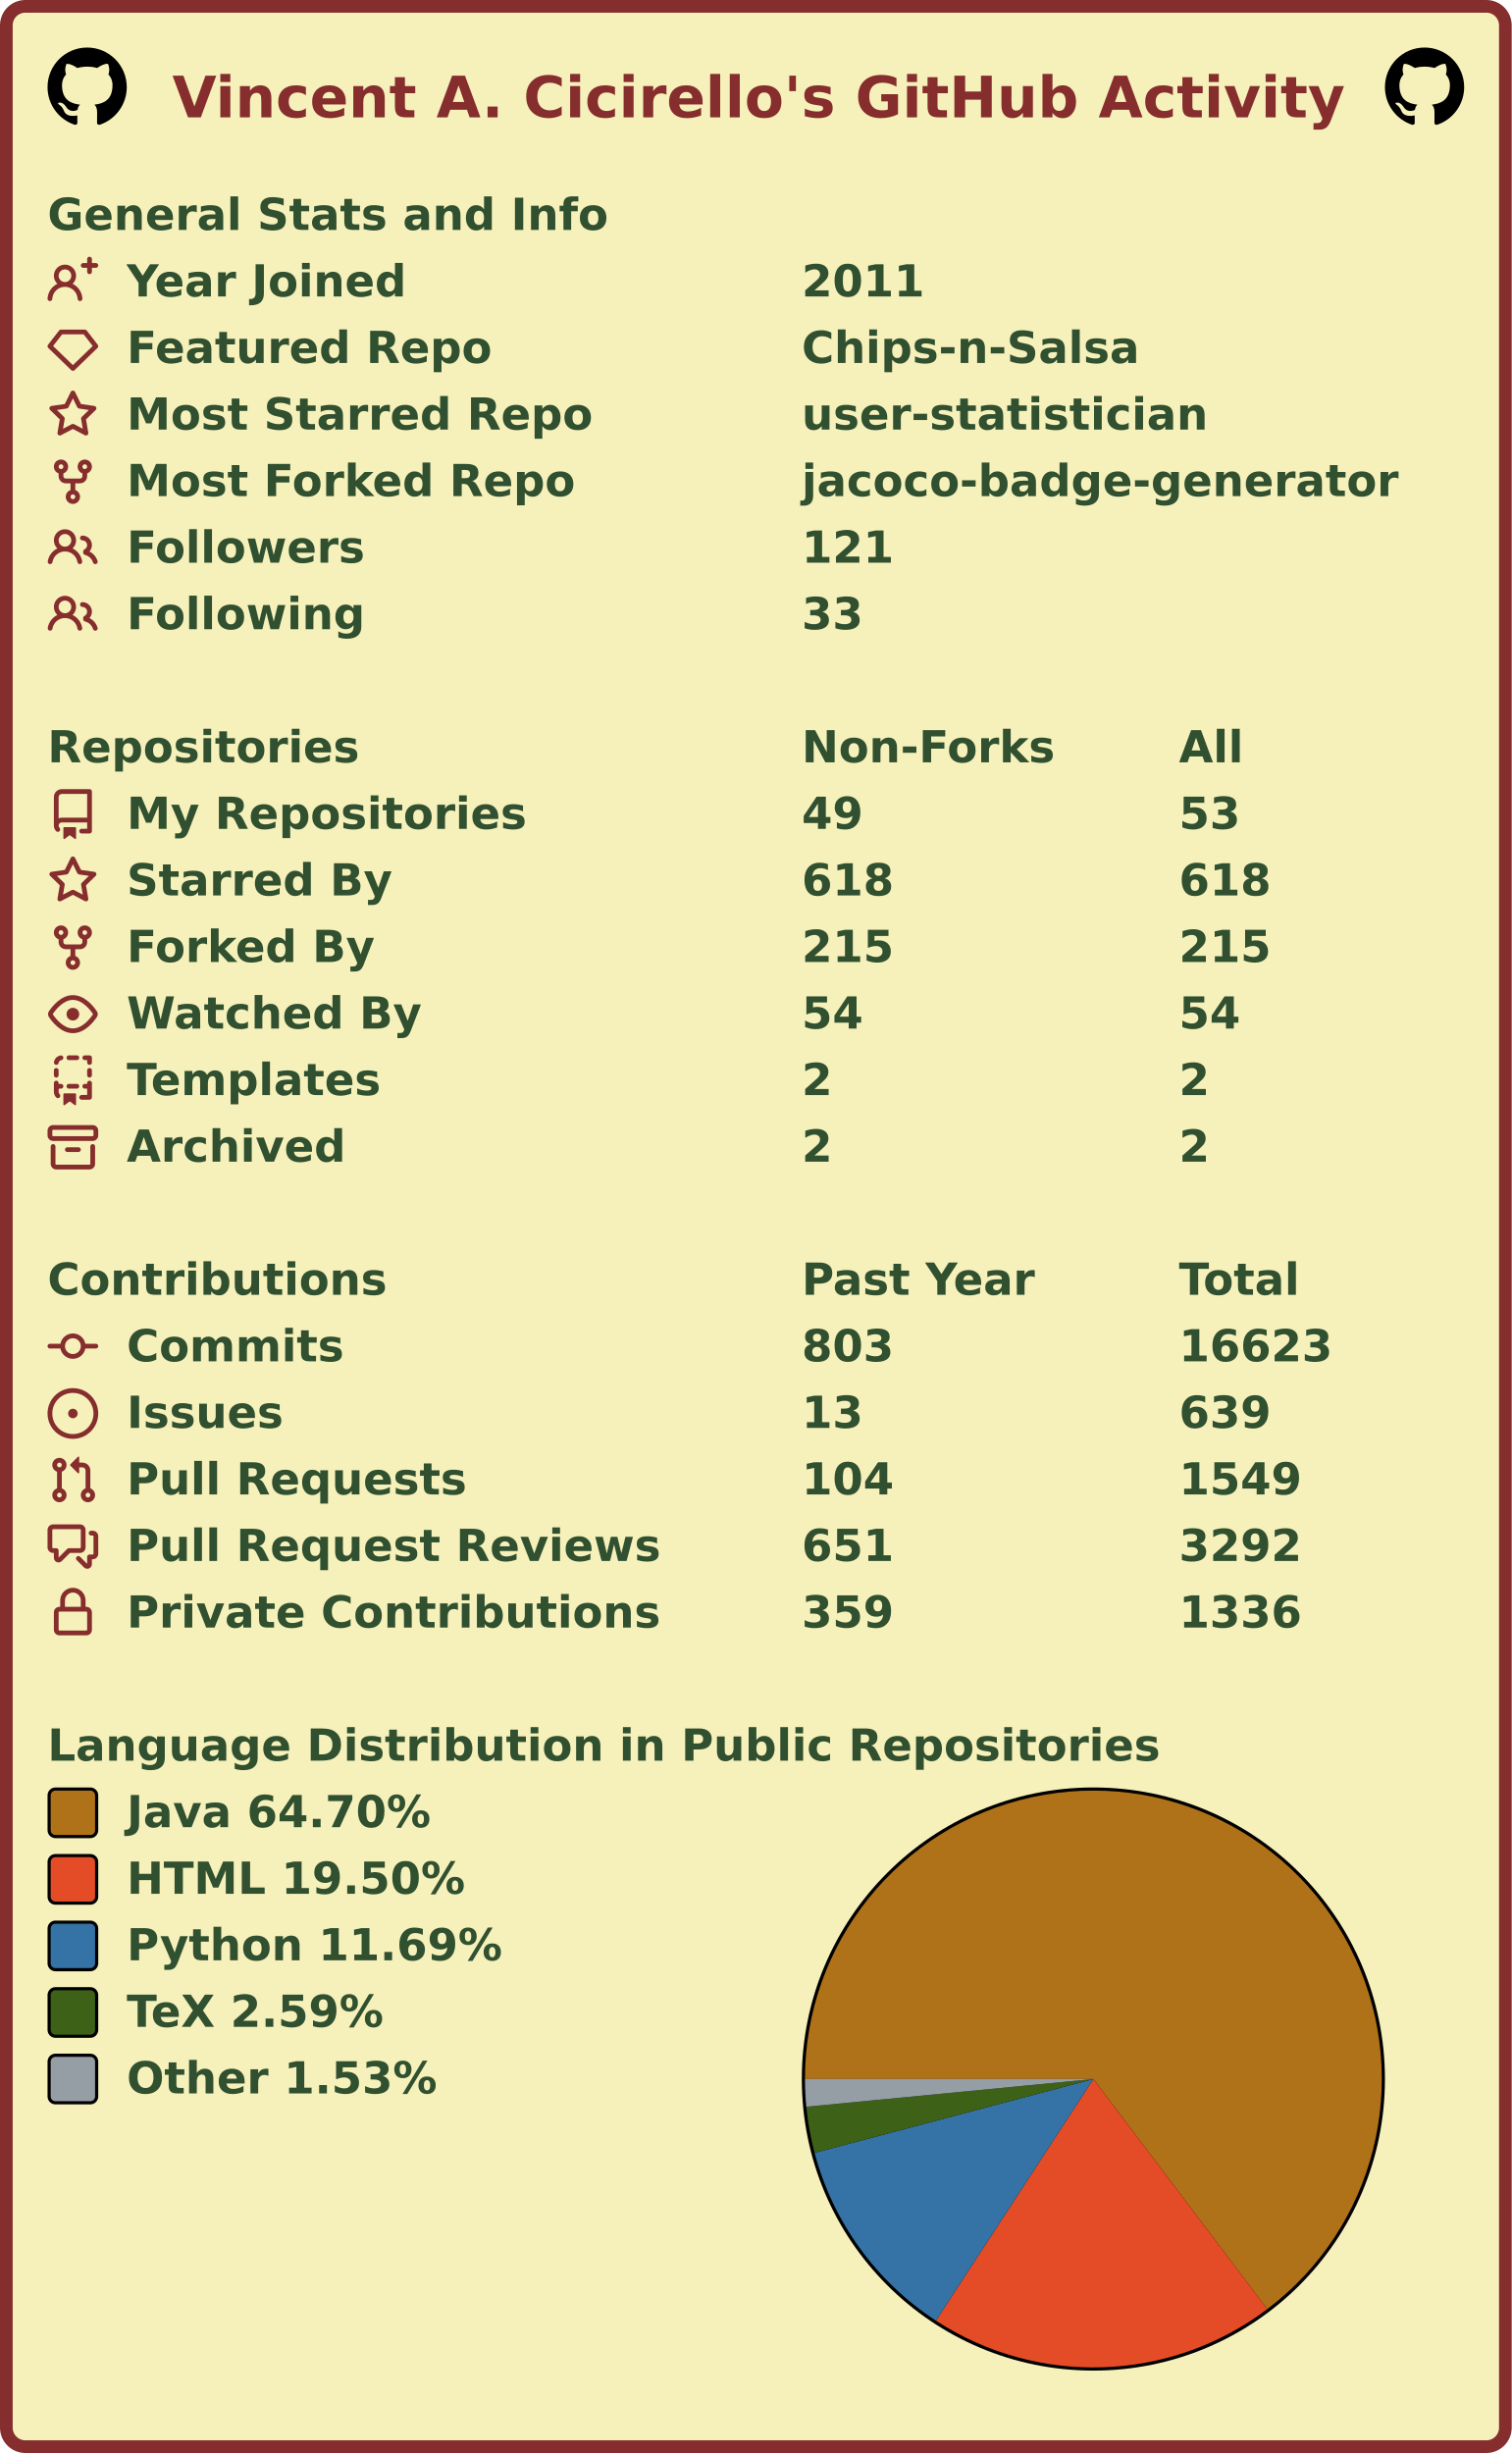
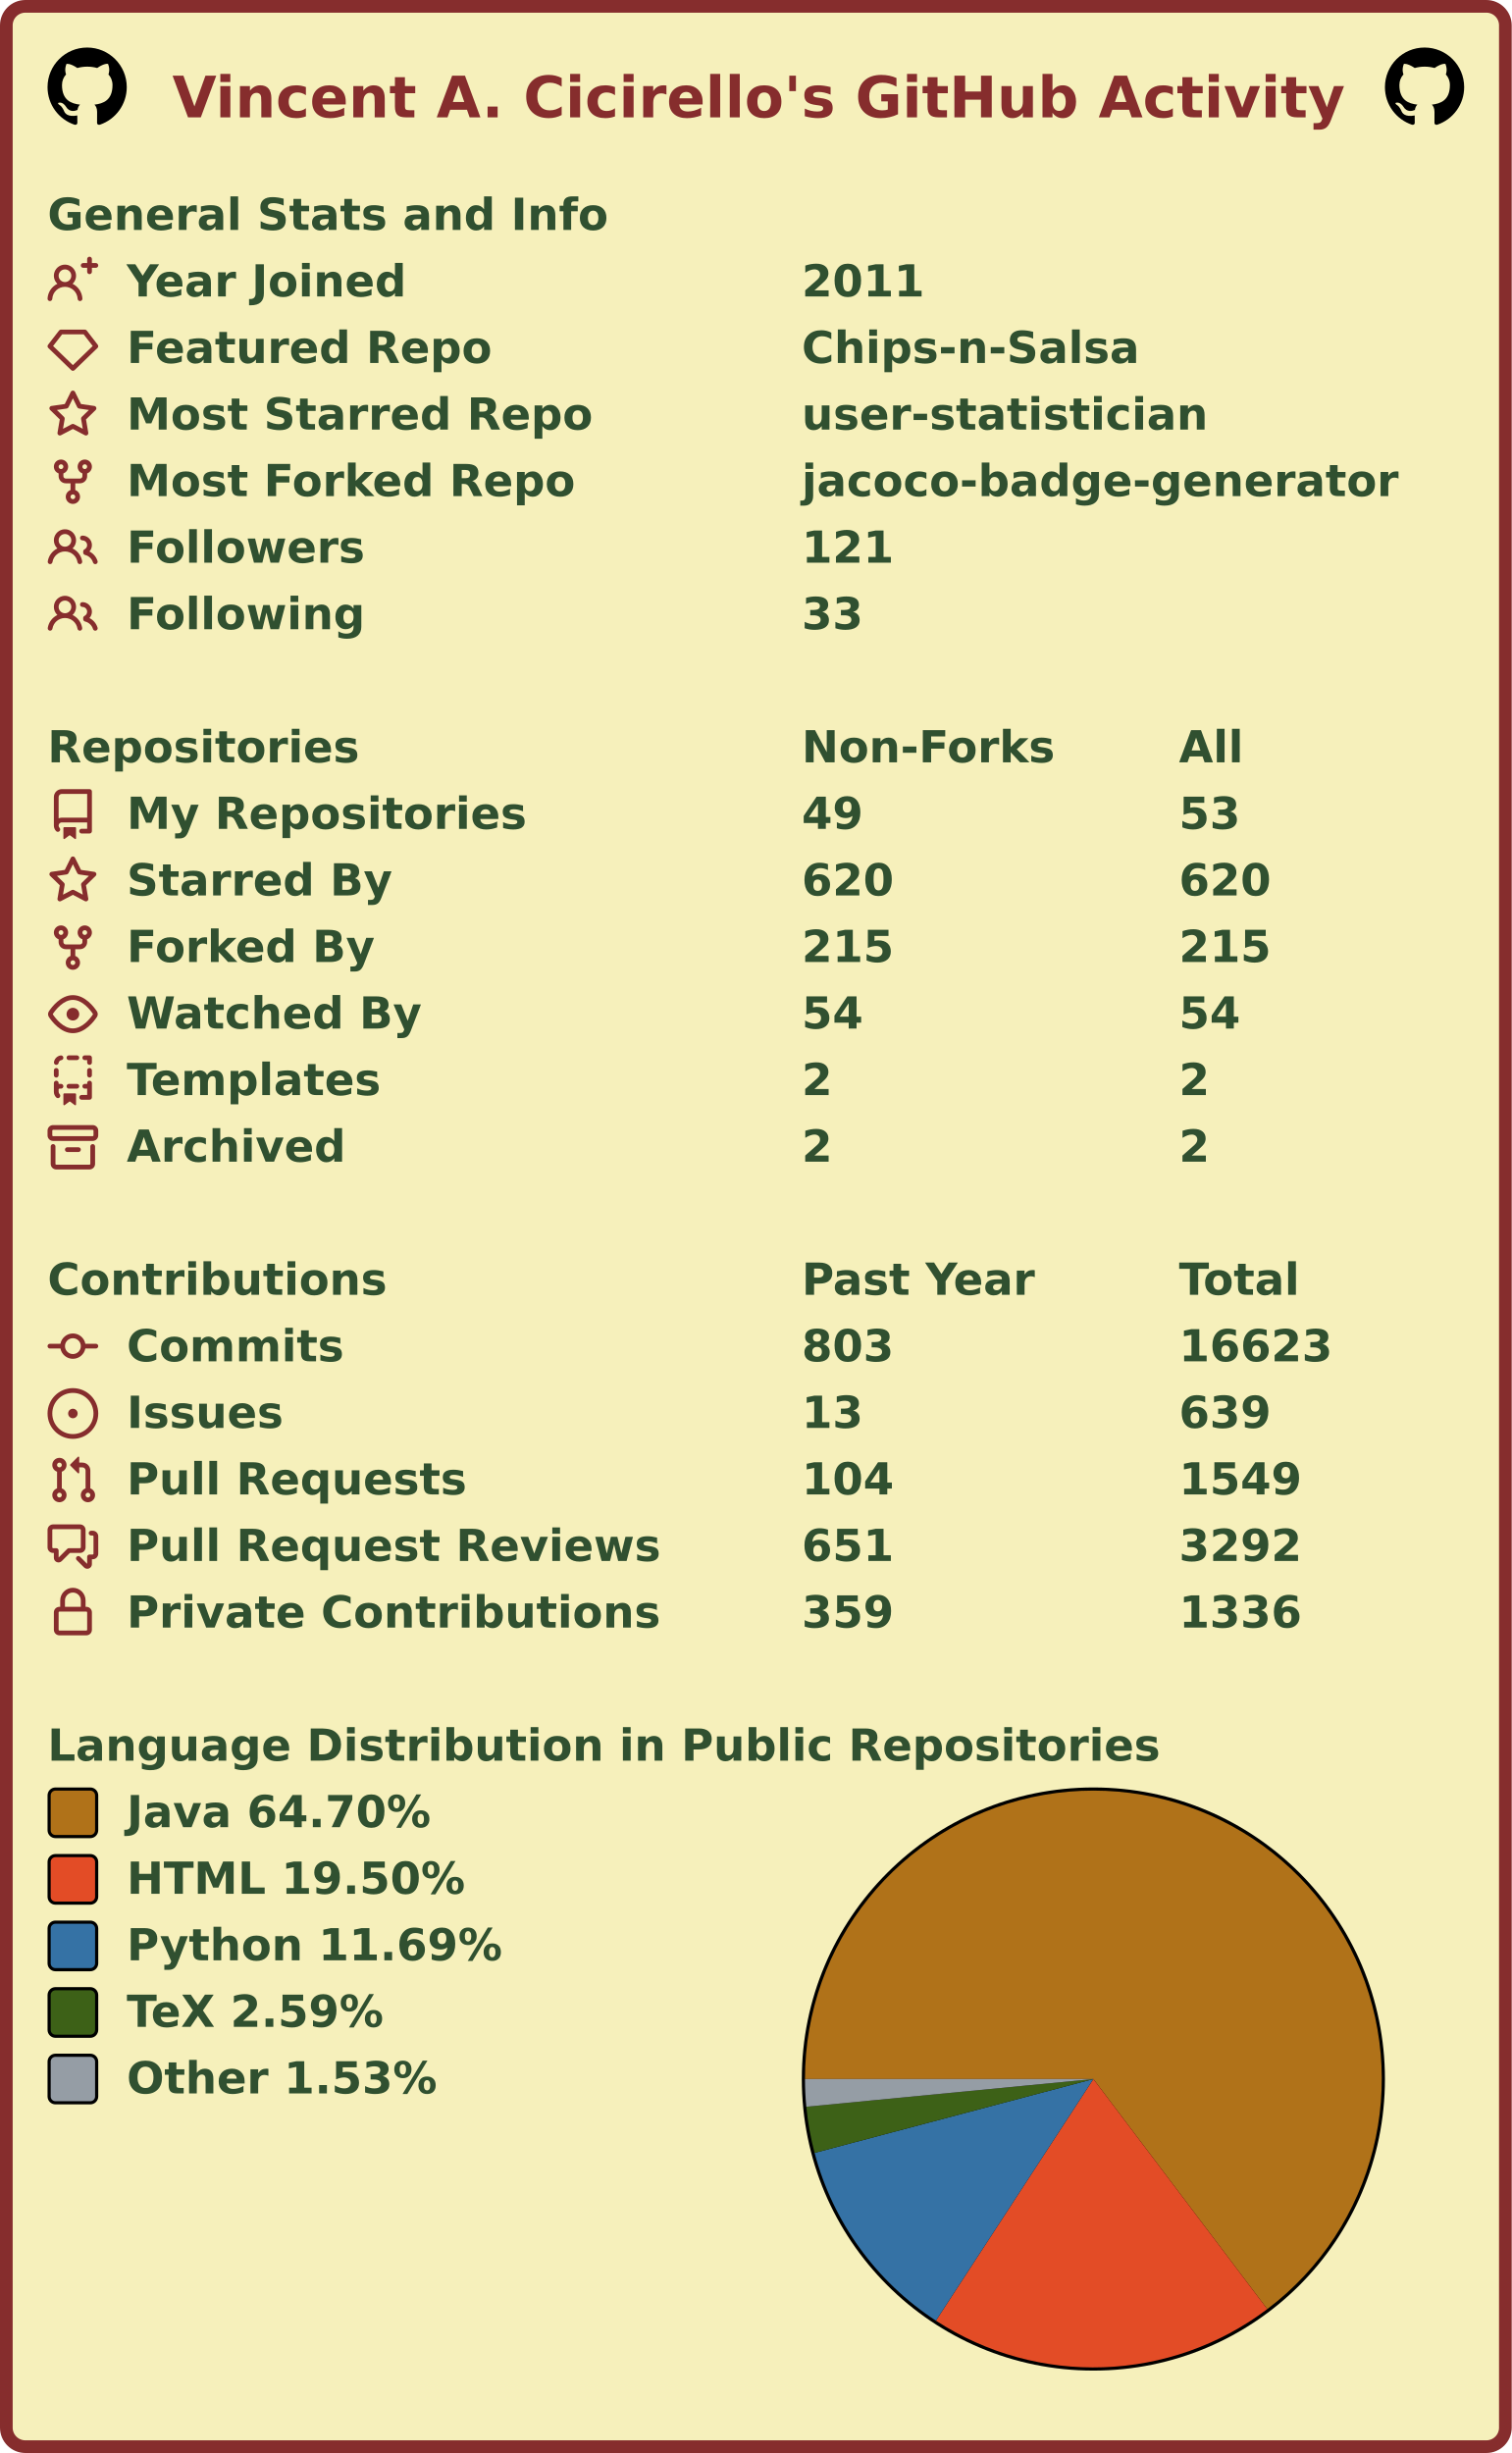
<svg xmlns="http://www.w3.org/2000/svg" width="477" height="774" viewBox="0 0 477 774" lang="en" xml:lang="en">
  <rect x="2" y="2" stroke-width="4" rx="6" width="473" height="770" stroke="#862d2d" fill="#f6f0bb" />
  <g font-weight="600" font-size="110pt" font-family="Verdana,Geneva,DejaVu Sans,sans-serif" text-rendering="geometricPrecision">
    <text x="442" y="301" lengthAdjust="spacingAndGlyphs" textLength="2985" transform="scale(0.123)" fill="#862d2d">Vincent A. Cicirello's GitHub Activity</text>
    <svg x="15" y="15" width="25" height="25" viewBox="0 0 16 16">
      <path fill="#000000" fill-rule="evenodd" d="M8 0C3.58 0 0 3.58 0 8c0 3.54 2.29 6.53 5.47 7.59.4.07.55-.17.55-.38 0-.19-.01-.82-.01-1.49-2.01.37-2.53-.49-2.69-.94-.09-.23-.48-.94-.82-1.13-.28-.15-.68-.52-.01-.53.63-.01 1.08.58 1.23.82.72 1.21 1.87.87 2.33.66.07-.52.28-.87.51-1.07-1.78-.2-3.64-.89-3.64-3.95 0-.87.31-1.59.82-2.15-.08-.2-.36-1.02.08-2.12 0 0 .67-.21 2.2.82.64-.18 1.32-.27 2-.27.68 0 1.36.09 2 .27 1.53-1.04 2.2-.82 2.2-.82.44 1.1.16 1.92.08 2.12.51.56.82 1.27.82 2.15 0 3.07-1.87 3.75-3.65 3.95.29.25.54.73.54 1.48 0 1.07-.01 1.93-.01 2.2 0 .21.15.46.55.38A8.013 8.013 0 0016 8c0-4.42-3.58-8-8-8z" />
    </svg>
    <svg x="437" y="15" width="25" height="25" viewBox="0 0 16 16">
      <path fill="#000000" fill-rule="evenodd" d="M8 0C3.58 0 0 3.58 0 8c0 3.54 2.29 6.53 5.47 7.59.4.07.55-.17.55-.38 0-.19-.01-.82-.01-1.49-2.01.37-2.53-.49-2.69-.94-.09-.23-.48-.94-.82-1.13-.28-.15-.68-.52-.01-.53.63-.01 1.08.58 1.23.82.72 1.21 1.87.87 2.33.66.07-.52.28-.87.51-1.07-1.78-.2-3.64-.89-3.64-3.95 0-.87.31-1.59.82-2.15-.08-.2-.36-1.02.08-2.12 0 0 .67-.21 2.2.82.64-.18 1.32-.27 2-.27.68 0 1.36.09 2 .27 1.53-1.04 2.2-.82 2.2-.82.44 1.1.16 1.92.08 2.12.51.56.82 1.27.82 2.15 0 3.07-1.87 3.75-3.65 3.95.29.25.54.73.54 1.48 0 1.07-.01 1.93-.01 2.2 0 .21.15.46.55.38A8.013 8.013 0 0016 8c0-4.42-3.58-8-8-8z" />
    </svg>
    <g transform="translate(0, 60)" fill="#305030">
      <g transform="translate(15, 0)">
        <g transform="scale(0.095)">
          <text x="0" y="132" textLength="1851" lengthAdjust="spacingAndGlyphs">General Stats and Info</text>
        </g>
      </g>
      <g transform="translate(15, 21)">
        <path fill="#862d2d" fill-rule="evenodd" d="M13.25 0a.75.75 0 01.75.75V2h1.25a.75.75 0 010 1.5H14v1.25a.75.75 0 01-1.5 0V3.5h-1.25a.75.75 0 010-1.5h1.25V.75a.75.75 0 01.75-.75zM5.5 4a2 2 0 100 4 2 2 0 000-4zm2.4 4.548a3.5 3.5 0 10-4.799 0 5.527 5.527 0 00-3.1 4.66.75.75 0 101.498.085A4.01 4.01 0 015.5 9.5a4.01 4.01 0 014.001 3.793.75.75 0 101.498-.086 5.527 5.527 0 00-3.1-4.659z" />
        <g transform="scale(0.095)">
          <text lengthAdjust="spacingAndGlyphs" textLength="932" x="263" y="132">Year Joined</text>
          <text lengthAdjust="spacingAndGlyphs" textLength="420" x="2505" y="132">2011</text>
        </g>
      </g>
      <g transform="translate(15, 42)">
        <path fill="#862d2d" fill-rule="evenodd" d="M3.637 2.291A.75.75 0 014.23 2h7.54a.75.75 0 01.593.291l3.48 4.5a.75.75 0 01-.072.999l-7.25 7a.75.75 0 01-1.042 0l-7.25-7a.75.75 0 01-.072-.999l3.48-4.5zM4.598 3.5L1.754 7.177 8 13.207l6.246-6.03L11.402 3.5H4.598z" />
        <g transform="scale(0.095)">
          <text lengthAdjust="spacingAndGlyphs" textLength="1215" x="263" y="132">Featured Repo</text>
          <text lengthAdjust="spacingAndGlyphs" textLength="1120" x="2505" y="132">Chips-n-Salsa</text>
        </g>
      </g>
      <g transform="translate(15, 63)">
        <path fill="#862d2d" fill-rule="evenodd" d="M8 .25a.75.75 0 01.673.418l1.882 3.815 4.21.612a.75.75 0 01.416 1.279l-3.046 2.97.719 4.192a.75.75 0 01-1.088.791L8 12.347l-3.766 1.98a.75.75 0 01-1.088-.79l.72-4.194L.818 6.374a.75.75 0 01.416-1.28l4.21-.611L7.327.668A.75.75 0 018 .25zm0 2.445L6.615 5.5a.75.75 0 01-.564.41l-3.097.45 2.24 2.184a.75.75 0 01.216.664l-.528 3.084 2.769-1.456a.75.75 0 01.698 0l2.77 1.456-.53-3.084a.75.75 0 01.216-.664l2.24-2.183-3.096-.45a.75.75 0 01-.564-.41L8 2.694v.001z" />
        <g transform="scale(0.095)">
          <text lengthAdjust="spacingAndGlyphs" textLength="1532" x="263" y="132">Most Starred Repo</text>
          <text lengthAdjust="spacingAndGlyphs" textLength="1320" x="2505" y="132">user-statistician</text>
        </g>
      </g>
      <g transform="translate(15, 84)">
        <path fill="#862d2d" fill-rule="evenodd" d="M5 3.25a.75.75 0 11-1.5 0 .75.75 0 011.5 0zm0 2.122a2.25 2.25 0 10-1.5 0v.878A2.25 2.25 0 005.75 8.5h1.5v2.128a2.251 2.251 0 101.5 0V8.5h1.5a2.25 2.25 0 002.25-2.25v-.878a2.25 2.25 0 10-1.5 0v.878a.75.75 0 01-.75.75h-4.5A.75.75 0 015 6.25v-.878zm3.75 7.378a.75.75 0 11-1.5 0 .75.75 0 011.5 0zm3-8.75a.75.75 0 100-1.5.75.75 0 000 1.5z" />
        <g transform="scale(0.095)">
          <text lengthAdjust="spacingAndGlyphs" textLength="1485" x="263" y="132">Most Forked Repo</text>
          <text lengthAdjust="spacingAndGlyphs" textLength="1986" x="2505" y="132">jacoco-badge-generator</text>
        </g>
      </g>
      <g transform="translate(15, 105)">
        <path fill="#862d2d" fill-rule="evenodd" d="M5.5 3.5a2 2 0 100 4 2 2 0 000-4zM2 5.5a3.5 3.5 0 115.898 2.549 5.507 5.507 0 013.034 4.084.75.75 0 11-1.482.235 4.001 4.001 0 00-7.9 0 .75.75 0 01-1.482-.236A5.507 5.507 0 013.102 8.05 3.49 3.49 0 012 5.5zM11 4a.75.75 0 100 1.5 1.5 1.5 0 01.666 2.844.75.75 0 00-.416.672v.352a.75.75 0 00.574.73c1.2.289 2.162 1.2 2.522 2.372a.75.75 0 101.434-.44 5.01 5.01 0 00-2.56-3.012A3 3 0 0011 4z" />
        <g transform="scale(0.095)">
          <text lengthAdjust="spacingAndGlyphs" textLength="778" x="263" y="132">Followers</text>
          <text lengthAdjust="spacingAndGlyphs" textLength="315" x="2505" y="132">121</text>
        </g>
      </g>
      <g transform="translate(15, 126)">
        <path fill="#862d2d" fill-rule="evenodd" d="M5.5 3.5a2 2 0 100 4 2 2 0 000-4zM2 5.5a3.5 3.5 0 115.898 2.549 5.507 5.507 0 013.034 4.084.75.75 0 11-1.482.235 4.001 4.001 0 00-7.9 0 .75.75 0 01-1.482-.236A5.507 5.507 0 013.102 8.05 3.49 3.49 0 012 5.5zM11 4a.75.75 0 100 1.5 1.5 1.5 0 01.666 2.844.75.75 0 00-.416.672v.352a.75.75 0 00.574.73c1.2.289 2.162 1.2 2.522 2.372a.75.75 0 101.434-.44 5.01 5.01 0 00-2.56-3.012A3 3 0 0011 4z" />
        <g transform="scale(0.095)">
          <text lengthAdjust="spacingAndGlyphs" textLength="780" x="263" y="132">Following</text>
          <text lengthAdjust="spacingAndGlyphs" textLength="210" x="2505" y="132">33</text>
        </g>
      </g>
    </g>
    <g transform="translate(0, 228)" fill="#305030">
      <g transform="translate(15, 0)">
        <g transform="scale(0.095)">
          <text x="0" y="132" textLength="1020" lengthAdjust="spacingAndGlyphs">Repositories</text>
          <text x="2505" y="132" textLength="832" lengthAdjust="spacingAndGlyphs">Non-Forks</text>
          <text x="3758" y="132" textLength="206" lengthAdjust="spacingAndGlyphs">All</text>
        </g>
      </g>
      <g transform="translate(15, 21)">
        <path fill="#862d2d" fill-rule="evenodd" d="M2 2.5A2.5 2.5 0 014.5 0h8.75a.75.75 0 01.75.75v12.5a.75.75 0 01-.75.75h-2.5a.75.75 0 110-1.5h1.75v-2h-8a1 1 0 00-.714 1.7.75.75 0 01-1.072 1.05A2.495 2.495 0 012 11.5v-9zm10.5-1V9h-8c-.356 0-.694.074-1 .208V2.5a1 1 0 011-1h8zM5 12.25v3.25a.25.25 0 00.4.2l1.45-1.087a.25.25 0 01.3 0L8.6 15.7a.25.25 0 00.4-.2v-3.25a.25.25 0 00-.25-.25h-3.5a.25.25 0 00-.25.25z" />
        <g transform="scale(0.095)">
          <text lengthAdjust="spacingAndGlyphs" textLength="1312" x="263" y="132">My Repositories</text>
          <text lengthAdjust="spacingAndGlyphs" textLength="210" x="2505" y="132">49</text>
          <text lengthAdjust="spacingAndGlyphs" textLength="210" x="3758" y="132">53</text>
        </g>
      </g>
      <g transform="translate(15, 42)">
        <path fill="#862d2d" fill-rule="evenodd" d="M8 .25a.75.75 0 01.673.418l1.882 3.815 4.21.612a.75.75 0 01.416 1.279l-3.046 2.97.719 4.192a.75.75 0 01-1.088.791L8 12.347l-3.766 1.98a.75.75 0 01-1.088-.79l.72-4.194L.818 6.374a.75.75 0 01.416-1.28l4.21-.611L7.327.668A.75.75 0 018 .25zm0 2.445L6.615 5.5a.75.75 0 01-.564.41l-3.097.45 2.24 2.184a.75.75 0 01.216.664l-.528 3.084 2.769-1.456a.75.75 0 01.698 0l2.77 1.456-.53-3.084a.75.75 0 01.216-.664l2.24-2.183-3.096-.45a.75.75 0 01-.564-.41L8 2.694v.001z" />
        <g transform="scale(0.095)">
          <text lengthAdjust="spacingAndGlyphs" textLength="874" x="263" y="132">Starred By</text>
-           <text lengthAdjust="spacingAndGlyphs" textLength="315" x="2505" y="132">618</text>
-           <text lengthAdjust="spacingAndGlyphs" textLength="315" x="3758" y="132">618</text>
+           <text lengthAdjust="spacingAndGlyphs" textLength="315" x="2505" y="132">620</text>
+           <text lengthAdjust="spacingAndGlyphs" textLength="315" x="3758" y="132">620</text>
        </g>
      </g>
      <g transform="translate(15, 63)">
        <path fill="#862d2d" fill-rule="evenodd" d="M5 3.25a.75.75 0 11-1.5 0 .75.75 0 011.5 0zm0 2.122a2.25 2.25 0 10-1.5 0v.878A2.25 2.25 0 005.75 8.5h1.5v2.128a2.251 2.251 0 101.5 0V8.5h1.5a2.25 2.25 0 002.25-2.25v-.878a2.25 2.25 0 10-1.5 0v.878a.75.75 0 01-.75.75h-4.5A.75.75 0 015 6.25v-.878zm3.75 7.378a.75.75 0 11-1.5 0 .75.75 0 011.5 0zm3-8.75a.75.75 0 100-1.5.75.75 0 000 1.5z" />
        <g transform="scale(0.095)">
          <text lengthAdjust="spacingAndGlyphs" textLength="828" x="263" y="132">Forked By</text>
          <text lengthAdjust="spacingAndGlyphs" textLength="315" x="2505" y="132">215</text>
          <text lengthAdjust="spacingAndGlyphs" textLength="315" x="3758" y="132">215</text>
        </g>
      </g>
      <g transform="translate(15, 84)">
        <path fill="#862d2d" fill-rule="evenodd" d="M1.679 7.932c.412-.621 1.242-1.75 2.366-2.717C5.175 4.242 6.527 3.5 8 3.5c1.473 0 2.824.742 3.955 1.715 1.124.967 1.954 2.096 2.366 2.717a.119.119 0 010 .136c-.412.621-1.242 1.75-2.366 2.717C10.825 11.758 9.473 12.5 8 12.5c-1.473 0-2.824-.742-3.955-1.715C2.92 9.818 2.09 8.69 1.679 8.068a.119.119 0 010-.136zM8 2c-1.981 0-3.67.992-4.933 2.078C1.797 5.169.88 6.423.43 7.1a1.619 1.619 0 000 1.798c.45.678 1.367 1.932 2.637 3.024C4.329 13.008 6.019 14 8 14c1.981 0 3.67-.992 4.933-2.078 1.27-1.091 2.187-2.345 2.637-3.023a1.619 1.619 0 000-1.798c-.45-.678-1.367-1.932-2.637-3.023C11.671 2.992 9.981 2 8 2zm0 8a2 2 0 100-4 2 2 0 000 4z" />
        <g transform="scale(0.095)">
          <text lengthAdjust="spacingAndGlyphs" textLength="993" x="263" y="132">Watched By</text>
          <text lengthAdjust="spacingAndGlyphs" textLength="210" x="2505" y="132">54</text>
          <text lengthAdjust="spacingAndGlyphs" textLength="210" x="3758" y="132">54</text>
        </g>
      </g>
      <g transform="translate(15, 105)">
        <path fill="#862d2d" fill-rule="evenodd" d="M6 .75A.75.75 0 016.75 0h2.5a.75.75 0 010 1.5h-2.5A.75.75 0 016 .75zm5 0a.75.75 0 01.75-.75h1.5a.75.75 0 01.75.75v1.5a.75.75 0 01-1.5 0V1.5h-.75A.75.75 0 0111 .75zM4.992.662a.75.75 0 01-.636.848c-.436.063-.783.41-.846.846a.75.75 0 01-1.485-.212A2.501 2.501 0 014.144.025a.75.75 0 01.848.637zM2.75 4a.75.75 0 01.75.75v1.5a.75.75 0 01-1.5 0v-1.5A.75.75 0 012.75 4zm10.5 0a.75.75 0 01.75.75v1.5a.75.75 0 01-1.5 0v-1.5a.75.75 0 01.75-.75zM2.75 8a.75.75 0 01.75.75v.268A1.72 1.72 0 013.75 9h.5a.75.75 0 010 1.5h-.5a.25.25 0 00-.25.25v.75c0 .28.114.532.3.714a.75.75 0 01-1.05 1.072A2.495 2.495 0 012 11.5V8.75A.75.75 0 012.75 8zm10.5 0a.75.75 0 01.75.75v4.5a.75.75 0 01-.75.75h-2.5a.75.75 0 010-1.5h1.75v-2h-.75a.75.75 0 010-1.5h.75v-.25a.75.75 0 01.75-.75zM6 9.75A.75.75 0 016.75 9h2.5a.75.75 0 010 1.5h-2.5A.75.75 0 016 9.75zm-1 2.5v3.25a.25.25 0 00.4.2l1.45-1.087a.25.25 0 01.3 0L8.6 15.7a.25.25 0 00.4-.2v-3.25a.25.25 0 00-.25-.25h-3.5a.25.25 0 00-.25.25z" />
        <g transform="scale(0.095)">
          <text lengthAdjust="spacingAndGlyphs" textLength="868" x="263" y="132">Templates</text>
          <text lengthAdjust="spacingAndGlyphs" textLength="105" x="2505" y="132">2</text>
          <text lengthAdjust="spacingAndGlyphs" textLength="105" x="3758" y="132">2</text>
        </g>
      </g>
      <g transform="translate(15, 126)">
        <path fill="#862d2d" fill-rule="evenodd" d="M1.75 2.5a.25.25 0 00-.25.25v1.5c0 .138.112.25.25.25h12.5a.25.25 0 00.25-.25v-1.5a.25.25 0 00-.25-.25H1.75zM0 2.75C0 1.784.784 1 1.75 1h12.5c.966 0 1.75.784 1.75 1.75v1.5A1.75 1.75 0 0114.25 6H1.75A1.75 1.75 0 010 4.25v-1.5zM1.75 7a.75.75 0 01.75.75v5.5c0 .138.112.25.25.25h10.5a.25.25 0 00.25-.25v-5.5a.75.75 0 111.5 0v5.5A1.75 1.75 0 0113.25 15H2.75A1.75 1.75 0 011 13.25v-5.5A.75.75 0 011.75 7zm4.5 1a.75.75 0 000 1.5h3.5a.75.75 0 100-1.5h-3.5z" />
        <g transform="scale(0.095)">
          <text lengthAdjust="spacingAndGlyphs" textLength="726" x="263" y="132">Archived</text>
          <text lengthAdjust="spacingAndGlyphs" textLength="105" x="2505" y="132">2</text>
          <text lengthAdjust="spacingAndGlyphs" textLength="105" x="3758" y="132">2</text>
        </g>
      </g>
    </g>
    <g transform="translate(0, 396)" fill="#305030">
      <g transform="translate(15, 0)">
        <g transform="scale(0.095)">
          <text x="0" y="132" textLength="1112" lengthAdjust="spacingAndGlyphs">Contributions</text>
          <text x="2505" y="132" textLength="774" lengthAdjust="spacingAndGlyphs">Past Year</text>
          <text x="3758" y="132" textLength="414" lengthAdjust="spacingAndGlyphs">Total</text>
        </g>
      </g>
      <g transform="translate(15, 21)">
        <path fill="#862d2d" fill-rule="evenodd" d="M10.5 7.75a2.5 2.5 0 11-5 0 2.5 2.5 0 015 0zm1.43.75a4.002 4.002 0 01-7.86 0H.75a.75.75 0 110-1.5h3.32a4.001 4.001 0 017.86 0h3.32a.75.75 0 110 1.5h-3.32z" />
        <g transform="scale(0.095)">
          <text lengthAdjust="spacingAndGlyphs" textLength="734" x="263" y="132">Commits</text>
          <text lengthAdjust="spacingAndGlyphs" textLength="315" x="2505" y="132">803</text>
          <text lengthAdjust="spacingAndGlyphs" textLength="525" x="3758" y="132">16623</text>
        </g>
      </g>
      <g transform="translate(15, 42)">
        <path fill="#862d2d" d="M8 9.5a1.5 1.5 0 100-3 1.5 1.5 0 000 3z" />
        <path fill="#862d2d" fill-rule="evenodd" d="M8 0a8 8 0 100 16A8 8 0 008 0zM1.5 8a6.5 6.5 0 1113 0 6.5 6.5 0 01-13 0z" />
        <g transform="scale(0.095)">
          <text lengthAdjust="spacingAndGlyphs" textLength="512" x="263" y="132">Issues</text>
          <text lengthAdjust="spacingAndGlyphs" textLength="210" x="2505" y="132">13</text>
          <text lengthAdjust="spacingAndGlyphs" textLength="315" x="3758" y="132">639</text>
        </g>
      </g>
      <g transform="translate(15, 63)">
        <path fill="#862d2d" fill-rule="evenodd" d="M7.177 3.073L9.573.677A.25.25 0 0110 .854v4.792a.25.25 0 01-.427.177L7.177 3.427a.25.25 0 010-.354zM3.75 2.5a.75.75 0 100 1.5.75.75 0 000-1.5zm-2.25.75a2.25 2.25 0 113 2.122v5.256a2.251 2.251 0 11-1.5 0V5.372A2.25 2.25 0 011.5 3.25zM11 2.5h-1V4h1a1 1 0 011 1v5.628a2.251 2.251 0 101.5 0V5A2.5 2.5 0 0011 2.5zm1 10.25a.75.75 0 111.5 0 .75.75 0 01-1.5 0zM3.75 12a.75.75 0 100 1.5.75.75 0 000-1.5z" />
        <g transform="scale(0.095)">
          <text lengthAdjust="spacingAndGlyphs" textLength="1113" x="263" y="132">Pull Requests</text>
          <text lengthAdjust="spacingAndGlyphs" textLength="315" x="2505" y="132">104</text>
          <text lengthAdjust="spacingAndGlyphs" textLength="420" x="3758" y="132">1549</text>
        </g>
      </g>
      <g transform="translate(15, 84)">
        <path fill="#862d2d" fill-rule="evenodd" d="M1.5 2.75a.25.25 0 01.25-.25h8.5a.25.25 0 01.25.25v5.5a.25.25 0 01-.25.25h-3.5a.75.75 0 00-.53.22L3.5 11.44V9.25a.75.75 0 00-.75-.75h-1a.25.25 0 01-.25-.25v-5.5zM1.75 1A1.75 1.75 0 000 2.75v5.5C0 9.216.784 10 1.75 10H2v1.543a1.457 1.457 0 002.487 1.03L7.061 10h3.189A1.75 1.75 0 0012 8.25v-5.5A1.75 1.75 0 0010.25 1h-8.5zM14.5 4.75a.25.25 0 00-.25-.25h-.5a.75.75 0 110-1.5h.5c.966 0 1.75.784 1.75 1.75v5.5A1.75 1.75 0 0114.25 12H14v1.543a1.457 1.457 0 01-2.487 1.03L9.22 12.28a.75.75 0 111.06-1.06l2.22 2.22v-2.19a.75.75 0 01.75-.75h1a.25.25 0 00.25-.25v-5.5z" />
        <g transform="scale(0.095)">
          <text lengthAdjust="spacingAndGlyphs" textLength="1762" x="263" y="132">Pull Request Reviews</text>
          <text lengthAdjust="spacingAndGlyphs" textLength="315" x="2505" y="132">651</text>
          <text lengthAdjust="spacingAndGlyphs" textLength="420" x="3758" y="132">3292</text>
        </g>
      </g>
      <g transform="translate(15, 105)">
        <path fill="#862d2d" fill-rule="evenodd" d="M4 4v2h-.25A1.75 1.75 0 002 7.75v5.5c0 .966.784 1.75 1.75 1.75h8.5A1.75 1.75 0 0014 13.25v-5.5A1.75 1.75 0 0012.25 6H12V4a4 4 0 10-8 0zm6.5 2V4a2.5 2.5 0 00-5 0v2h5zM12 7.5h.25a.25.25 0 01.25.25v5.5a.25.25 0 01-.25.25h-8.5a.25.25 0 01-.25-.25v-5.5a.25.25 0 01.25-.25H12z" />
        <g transform="scale(0.095)">
          <text lengthAdjust="spacingAndGlyphs" textLength="1742" x="263" y="132">Private Contributions</text>
          <text lengthAdjust="spacingAndGlyphs" textLength="315" x="2505" y="132">359</text>
          <text lengthAdjust="spacingAndGlyphs" textLength="420" x="3758" y="132">1336</text>
        </g>
      </g>
    </g>
    <g transform="translate(0, 543)" fill="#305030">
      <g transform="translate(15, 0)">
        <g transform="scale(0.095)">
          <text x="0" y="132" textLength="3652" lengthAdjust="spacingAndGlyphs">Language Distribution in Public Repositories</text>
        </g>
      </g>
      <g transform="translate(253, 21)">
        <circle cx="92" cy="92" r="92" fill="#000000" />
      </g>
      <g transform="translate(254, 22)">
        <g>
          <path fill-rule="evenodd" fill="#b07219" d="M 0.0,91 A 91 91 0 1 1 145.877 163.591 L 91,91 Z" />
          <path fill-rule="evenodd" fill="#e34c26" d="M 145.877,163.591 A 91 91 0 0 1 41.313 167.238 L 91,91 Z" />
          <path fill-rule="evenodd" fill="#3572A5" d="M 41.313,167.238 A 91 91 0 0 1 3.034 114.303 L 91,91 Z" />
          <path fill-rule="evenodd" fill="#3D6117" d="M 3.034,114.303 A 91 91 0 0 1 0.421 99.743 L 91,91 Z" />
          <path fill-rule="evenodd" fill="#959da5" d="M 0.421,99.743 A 91 91 0 0 1 0.0 91 L 91,91 Z" />
          <animateTransform attributeName="transform" attributeType="XML" type="rotate" from="0 91 91" to="360 91 91" dur="10s" repeatCount="indefinite" />
        </g>
      </g>
      <g transform="translate(15, 21)">
        <rect x="0.5" y="0.5" rx="2" width="15" height="15" fill="#b07219" stroke-width="1" stroke="#000000" />
        <text transform="scale(0.095)" x="263" y="132" textLength="1038" lengthAdjust="spacingAndGlyphs">Java 64.70%</text>
      </g>
      <g transform="translate(15, 42)">
        <rect x="0.5" y="0.5" rx="2" width="15" height="15" fill="#e34c26" stroke-width="1" stroke="#000000" />
        <text transform="scale(0.095)" x="263" y="132" textLength="1142" lengthAdjust="spacingAndGlyphs">HTML 19.50%</text>
      </g>
      <g transform="translate(15, 63)">
        <rect x="0.5" y="0.5" rx="2" width="15" height="15" fill="#3572A5" stroke-width="1" stroke="#000000" />
        <text transform="scale(0.095)" x="263" y="132" textLength="1254" lengthAdjust="spacingAndGlyphs">Python 11.69%</text>
      </g>
      <g transform="translate(15, 84)">
        <rect x="0.5" y="0.5" rx="2" width="15" height="15" fill="#3D6117" stroke-width="1" stroke="#000000" />
        <text transform="scale(0.095)" x="263" y="132" textLength="894" lengthAdjust="spacingAndGlyphs">TeX 2.59%</text>
      </g>
      <g transform="translate(15, 105)">
        <rect x="0.5" y="0.5" rx="2" width="15" height="15" fill="#959da5" stroke-width="1" stroke="#000000" />
        <text transform="scale(0.095)" x="263" y="132" textLength="1047" lengthAdjust="spacingAndGlyphs">Other 1.53%</text>
      </g>
    </g>
  </g>
</svg>
